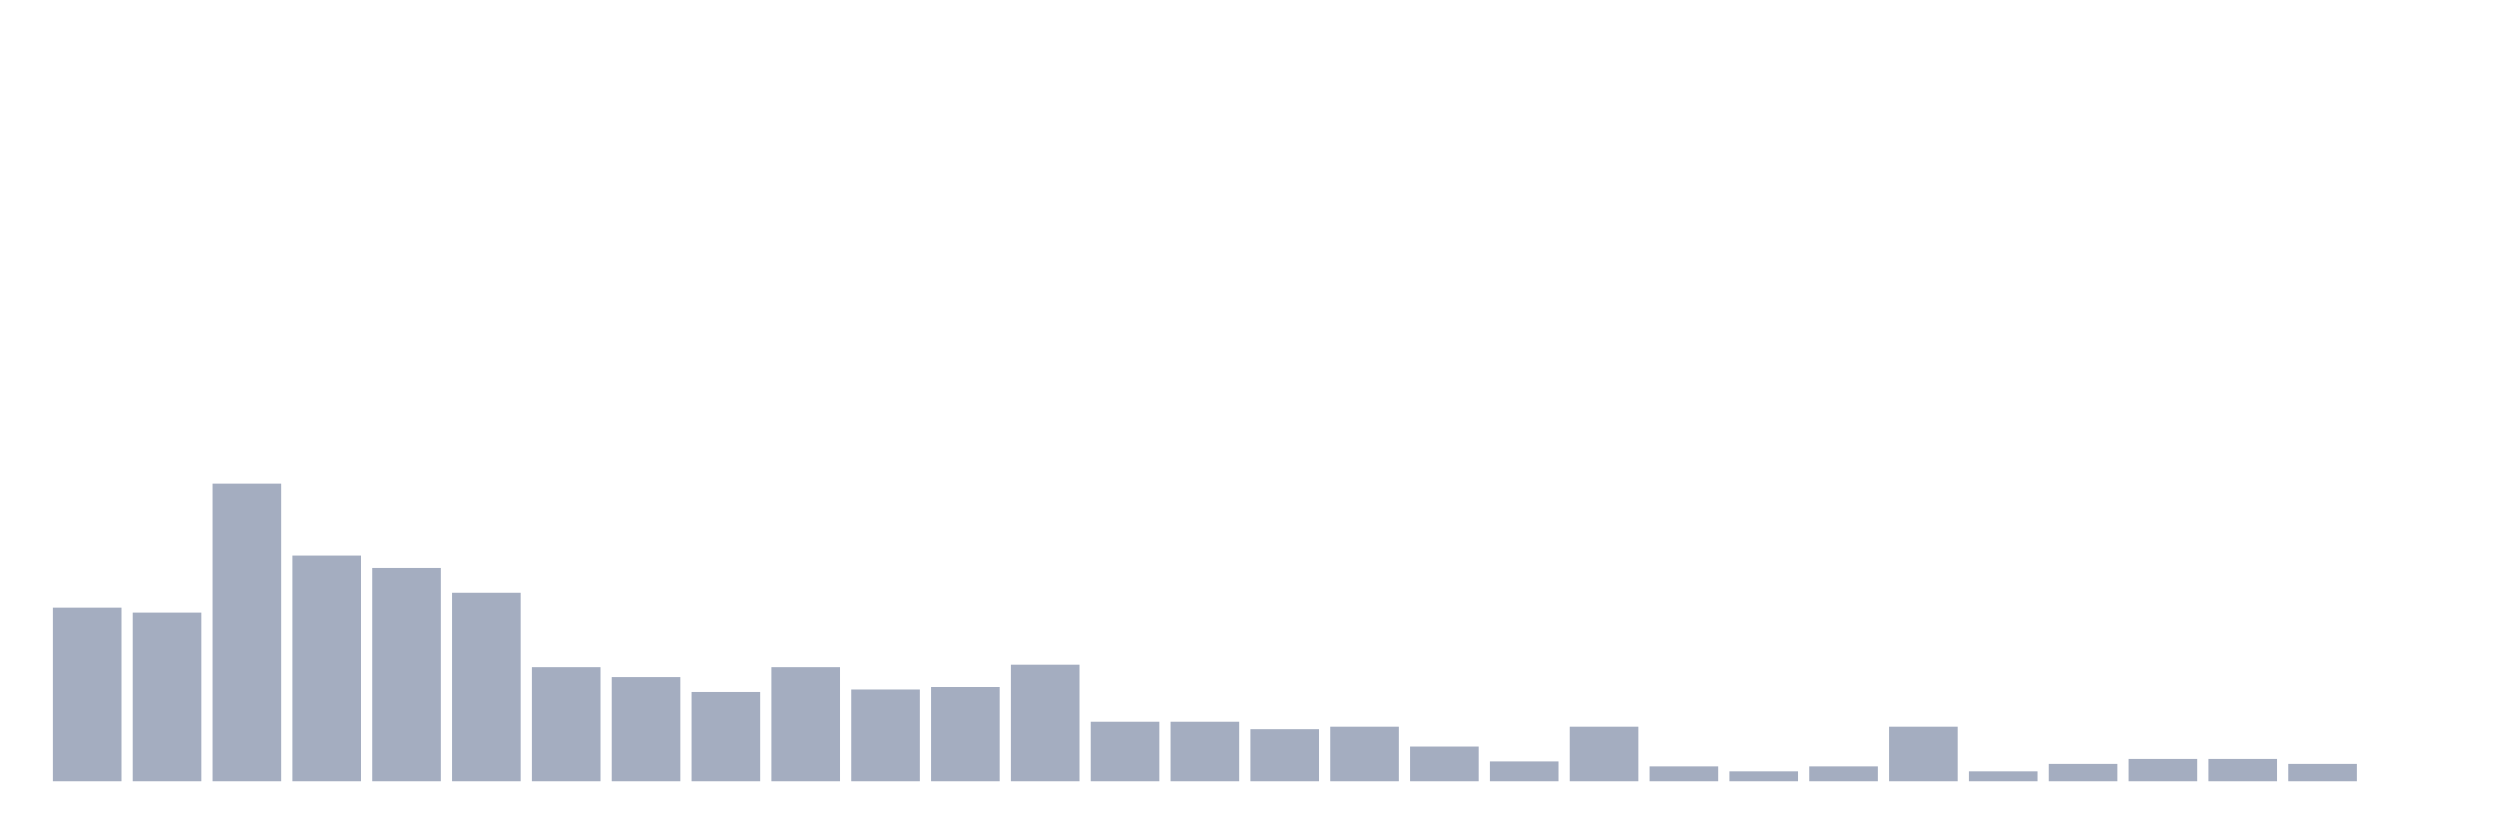
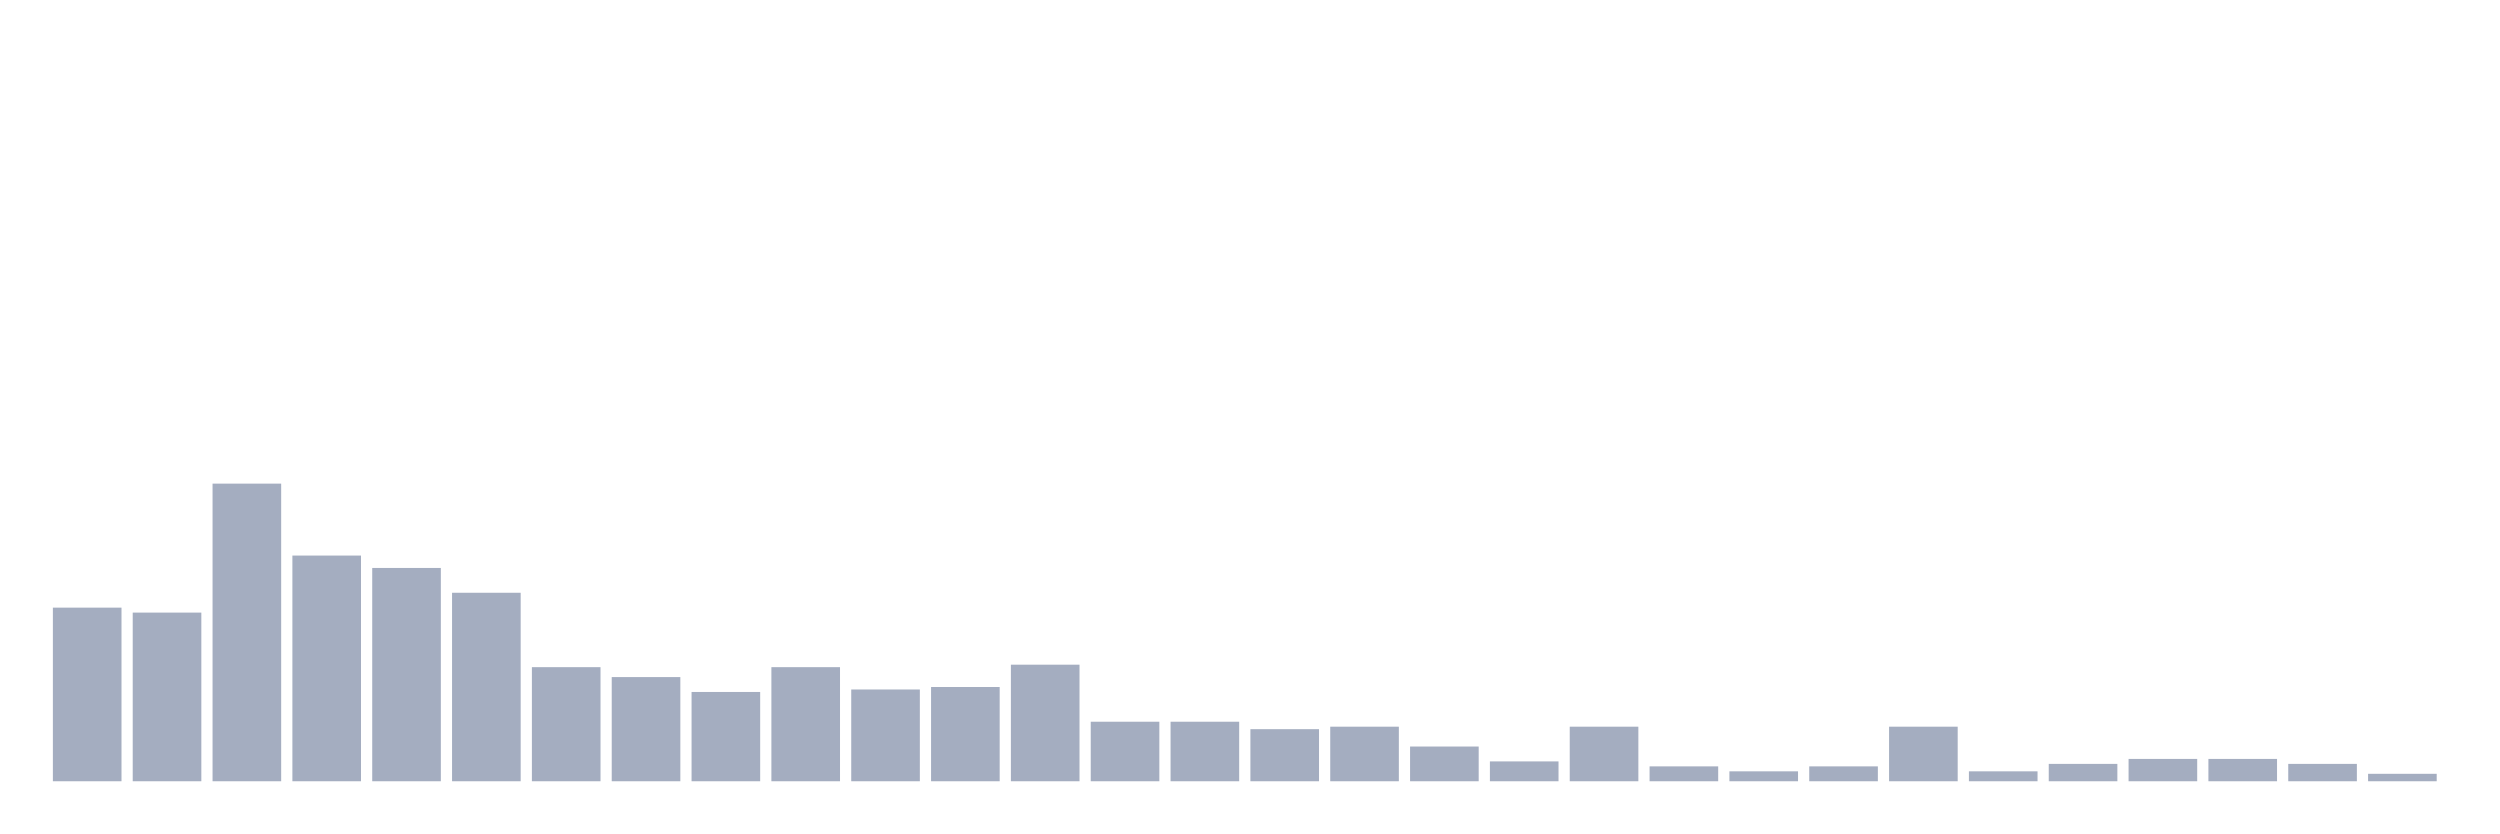
<svg xmlns="http://www.w3.org/2000/svg" viewBox="0 0 480 160">
  <g transform="translate(10,10)">
    <rect class="bar" x="0.153" width="13.175" y="106.667" height="33.333" fill="rgb(164,173,192)" />
    <rect class="bar" x="15.482" width="13.175" y="107.619" height="32.381" fill="rgb(164,173,192)" />
    <rect class="bar" x="30.81" width="13.175" y="82.857" height="57.143" fill="rgb(164,173,192)" />
    <rect class="bar" x="46.138" width="13.175" y="96.667" height="43.333" fill="rgb(164,173,192)" />
    <rect class="bar" x="61.466" width="13.175" y="99.048" height="40.952" fill="rgb(164,173,192)" />
    <rect class="bar" x="76.794" width="13.175" y="103.81" height="36.19" fill="rgb(164,173,192)" />
    <rect class="bar" x="92.123" width="13.175" y="118.095" height="21.905" fill="rgb(164,173,192)" />
    <rect class="bar" x="107.451" width="13.175" y="120" height="20" fill="rgb(164,173,192)" />
    <rect class="bar" x="122.779" width="13.175" y="122.857" height="17.143" fill="rgb(164,173,192)" />
    <rect class="bar" x="138.107" width="13.175" y="118.095" height="21.905" fill="rgb(164,173,192)" />
    <rect class="bar" x="153.436" width="13.175" y="122.381" height="17.619" fill="rgb(164,173,192)" />
    <rect class="bar" x="168.764" width="13.175" y="121.905" height="18.095" fill="rgb(164,173,192)" />
    <rect class="bar" x="184.092" width="13.175" y="117.619" height="22.381" fill="rgb(164,173,192)" />
    <rect class="bar" x="199.42" width="13.175" y="128.571" height="11.429" fill="rgb(164,173,192)" />
    <rect class="bar" x="214.748" width="13.175" y="128.571" height="11.429" fill="rgb(164,173,192)" />
    <rect class="bar" x="230.077" width="13.175" y="130" height="10" fill="rgb(164,173,192)" />
    <rect class="bar" x="245.405" width="13.175" y="129.524" height="10.476" fill="rgb(164,173,192)" />
    <rect class="bar" x="260.733" width="13.175" y="133.333" height="6.667" fill="rgb(164,173,192)" />
    <rect class="bar" x="276.061" width="13.175" y="136.19" height="3.81" fill="rgb(164,173,192)" />
    <rect class="bar" x="291.39" width="13.175" y="129.524" height="10.476" fill="rgb(164,173,192)" />
    <rect class="bar" x="306.718" width="13.175" y="137.143" height="2.857" fill="rgb(164,173,192)" />
    <rect class="bar" x="322.046" width="13.175" y="138.095" height="1.905" fill="rgb(164,173,192)" />
    <rect class="bar" x="337.374" width="13.175" y="137.143" height="2.857" fill="rgb(164,173,192)" />
    <rect class="bar" x="352.702" width="13.175" y="129.524" height="10.476" fill="rgb(164,173,192)" />
    <rect class="bar" x="368.031" width="13.175" y="138.095" height="1.905" fill="rgb(164,173,192)" />
    <rect class="bar" x="383.359" width="13.175" y="136.667" height="3.333" fill="rgb(164,173,192)" />
    <rect class="bar" x="398.687" width="13.175" y="135.714" height="4.286" fill="rgb(164,173,192)" />
    <rect class="bar" x="414.015" width="13.175" y="135.714" height="4.286" fill="rgb(164,173,192)" />
    <rect class="bar" x="429.344" width="13.175" y="136.667" height="3.333" fill="rgb(164,173,192)" />
-     <rect class="bar" x="444.672" width="13.175" y="140" height="0" fill="rgb(164,173,192)" />
+     <rect class="bar" x="444.672" width="13.175" y="138.571" height="1.429" fill="rgb(164,173,192)" />
  </g>
</svg>
